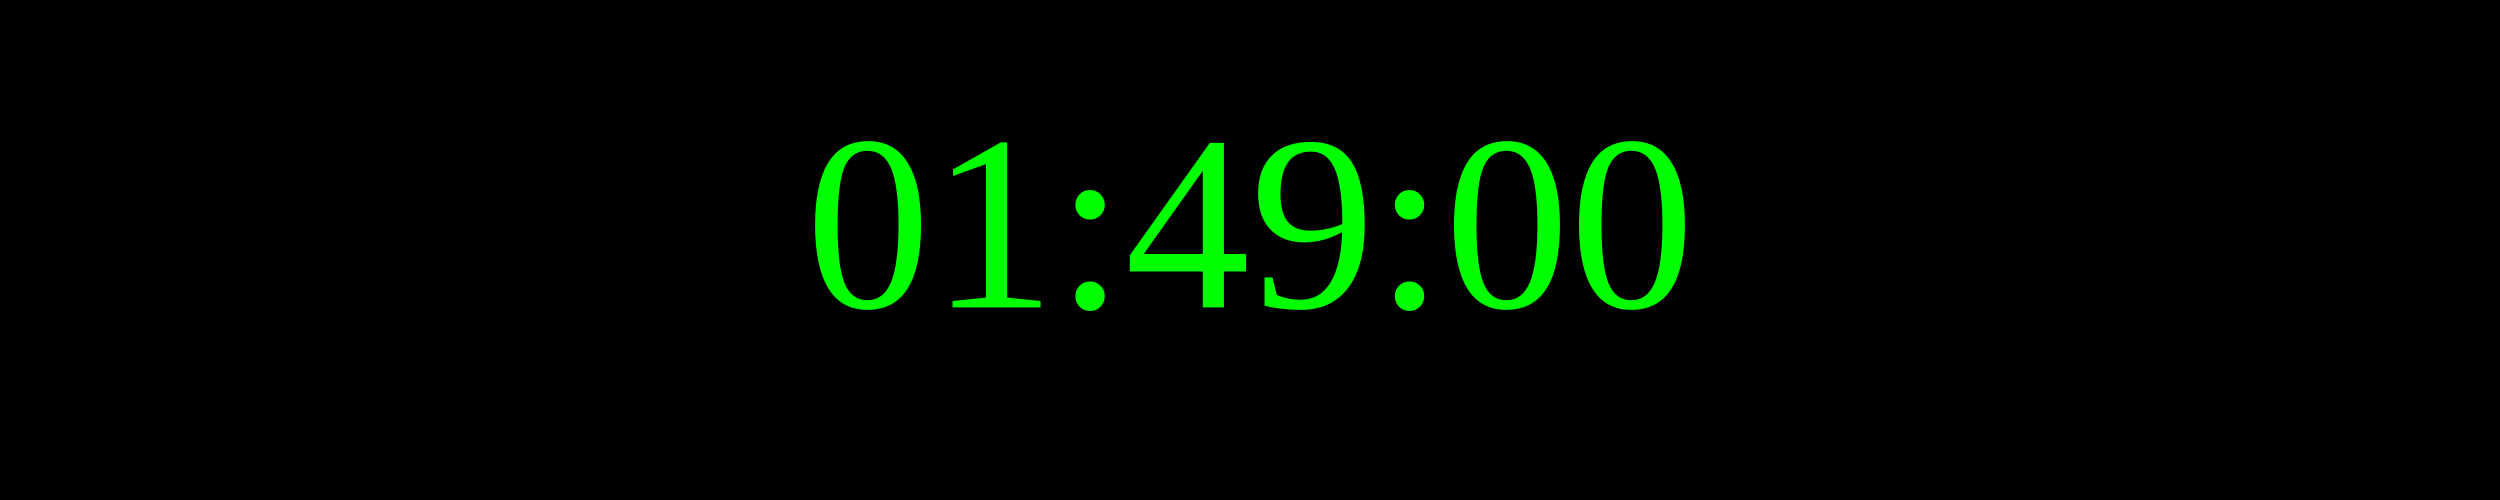
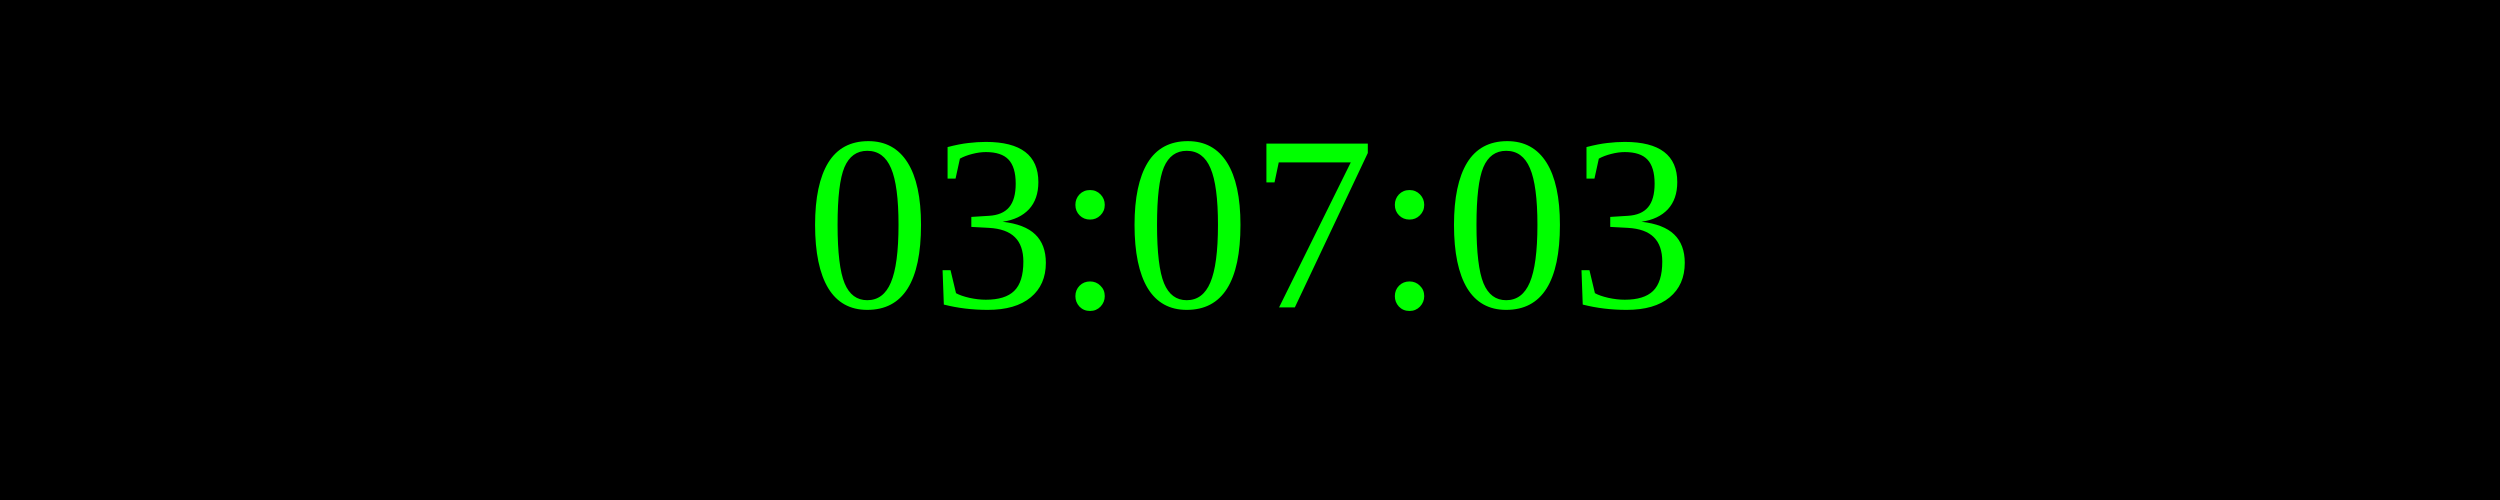
<svg xmlns="http://www.w3.org/2000/svg" width="250" height="50">
  <rect width="100%" height="100%" fill="black" />
  <text x="50%" y="50%" font-size="25" fill="lime" text-anchor="middle" dominant-baseline="middle">
- 01:49:00
+ 03:07:03
</text>
</svg>
